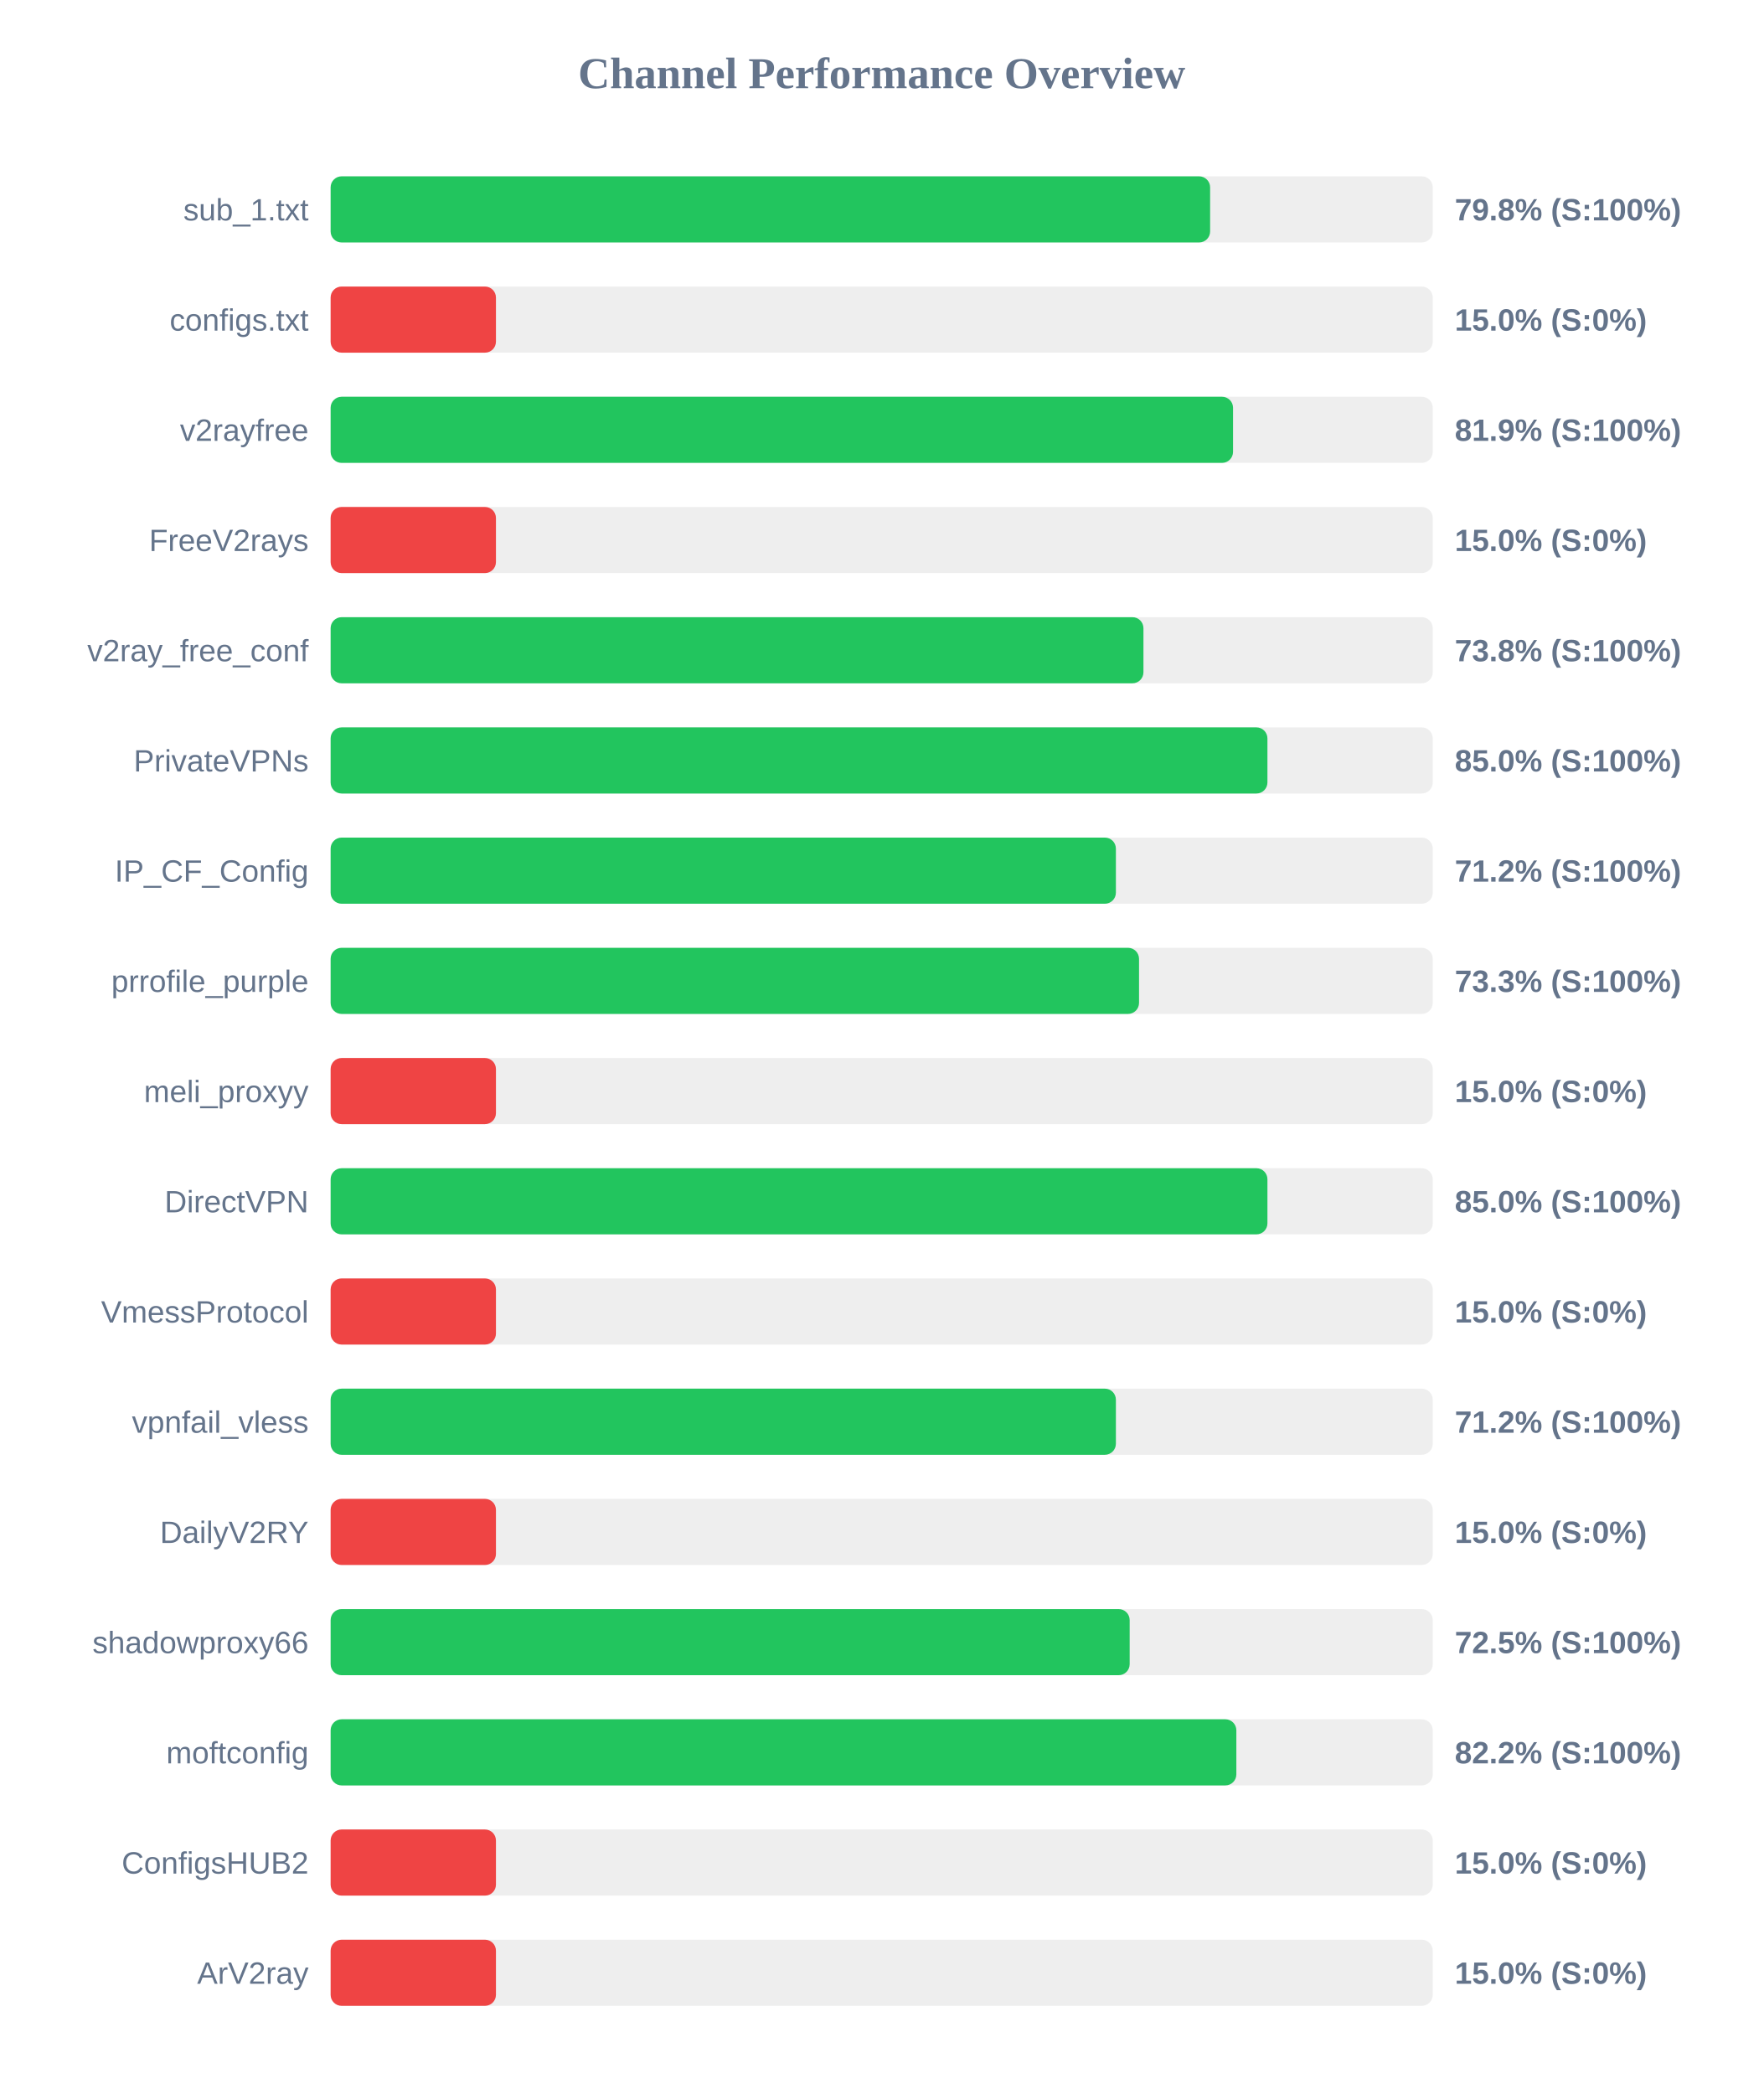
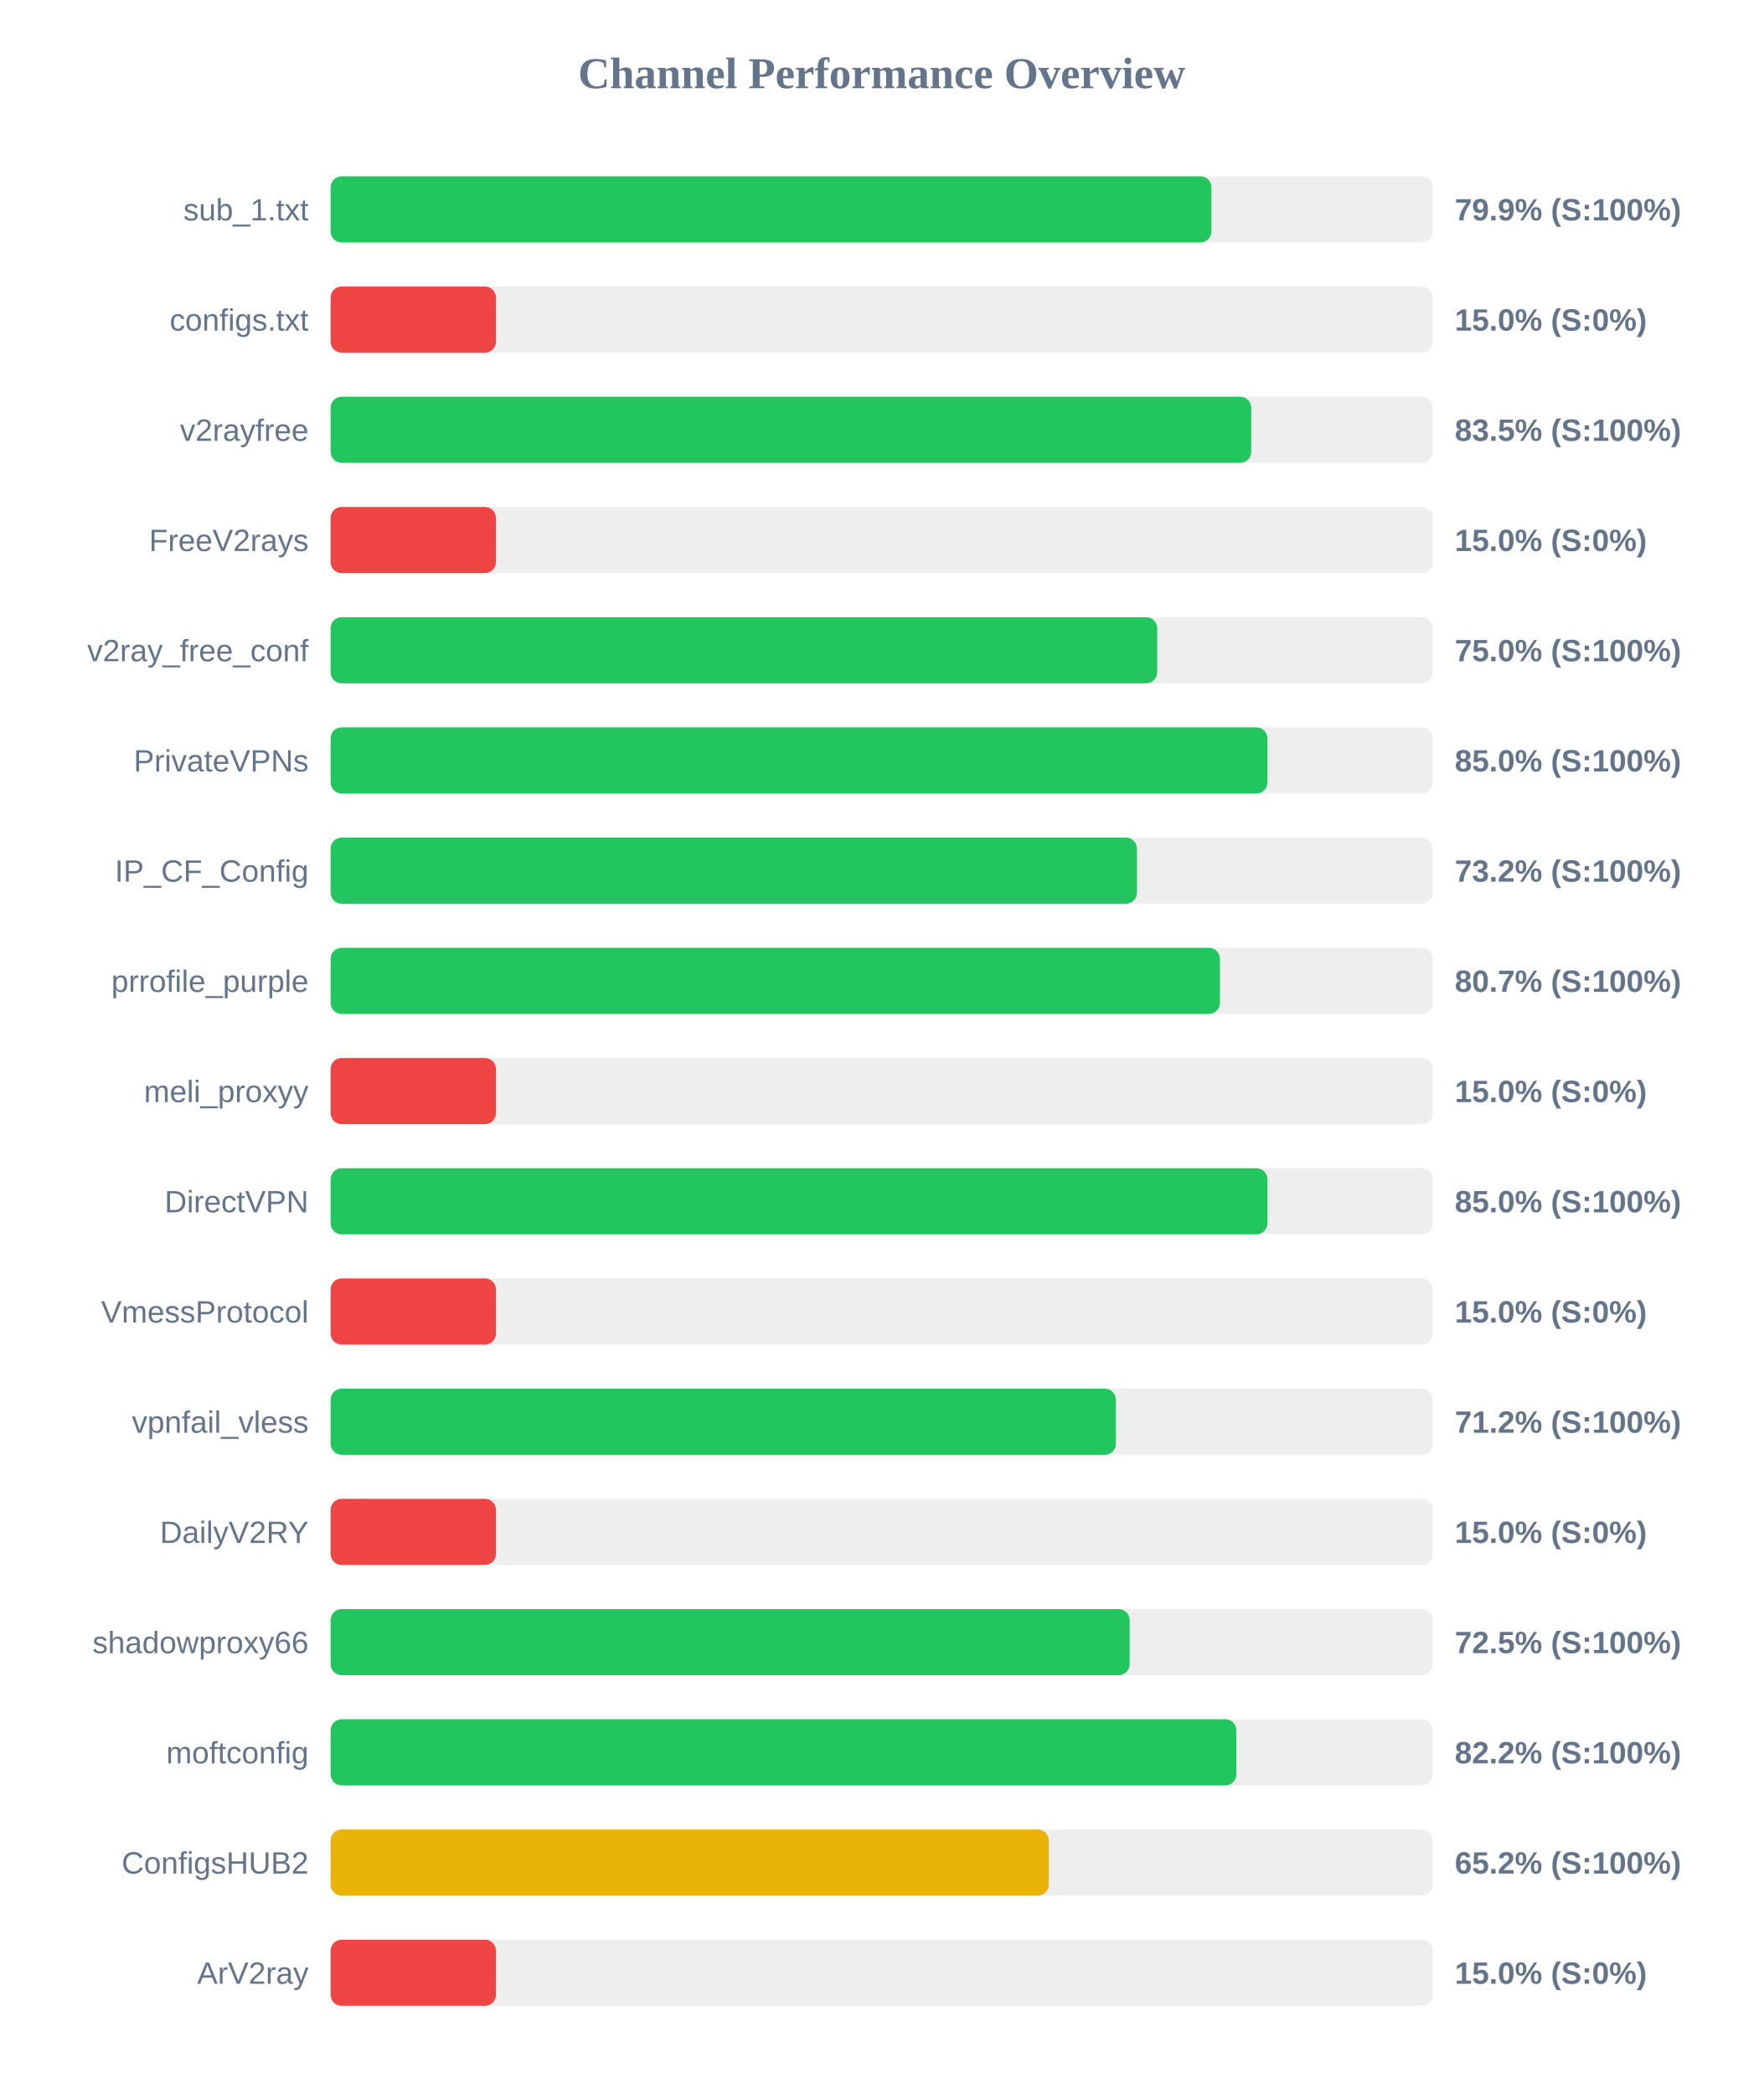
<svg xmlns="http://www.w3.org/2000/svg" width="800" height="950" version="1.1">
  <style>
        .row { font: 14px Arial; fill: #64748b; }
        .score { font: bold 14px Arial; fill: #64748b; }
    </style>
  <text x="400" y="40" text-anchor="middle" font-size="20px" font-weight="bold" fill="#64748b">Channel Performance Overview</text>
  <rect x="150" y="80" width="500" height="30" fill="#eee" rx="5" />
-   <rect x="150" y="80" width="399.0" height="30" fill="#22c55e" rx="5" />
+   <rect x="150" y="80" width="399.6" height="30" fill="#22c55e" rx="5" />
  <text x="140" y="100" text-anchor="end" class="row">sub_1.txt</text>
-   <text x="660" y="100" text-anchor="start" class="score">79.8% (S:100%)</text>
+   <text x="660" y="100" text-anchor="start" class="score">79.9% (S:100%)</text>
  <rect x="150" y="130" width="500" height="30" fill="#eee" rx="5" />
  <rect x="150" y="130" width="75.0" height="30" fill="#ef4444" rx="5" />
  <text x="140" y="150" text-anchor="end" class="row">configs.txt</text>
  <text x="660" y="150" text-anchor="start" class="score">15.0% (S:0%)</text>
  <rect x="150" y="180" width="500" height="30" fill="#eee" rx="5" />
-   <rect x="150" y="180" width="409.4" height="30" fill="#22c55e" rx="5" />
+   <rect x="150" y="180" width="417.65" height="30" fill="#22c55e" rx="5" />
  <text x="140" y="200" text-anchor="end" class="row">v2rayfree</text>
-   <text x="660" y="200" text-anchor="start" class="score">81.9% (S:100%)</text>
+   <text x="660" y="200" text-anchor="start" class="score">83.5% (S:100%)</text>
  <rect x="150" y="230" width="500" height="30" fill="#eee" rx="5" />
  <rect x="150" y="230" width="75.0" height="30" fill="#ef4444" rx="5" />
  <text x="140" y="250" text-anchor="end" class="row">FreeV2rays</text>
  <text x="660" y="250" text-anchor="start" class="score">15.0% (S:0%)</text>
  <rect x="150" y="280" width="500" height="30" fill="#eee" rx="5" />
-   <rect x="150" y="280" width="368.75" height="30" fill="#22c55e" rx="5" />
+   <rect x="150" y="280" width="375.0" height="30" fill="#22c55e" rx="5" />
  <text x="140" y="300" text-anchor="end" class="row">v2ray_free_conf</text>
-   <text x="660" y="300" text-anchor="start" class="score">73.8% (S:100%)</text>
+   <text x="660" y="300" text-anchor="start" class="score">75.0% (S:100%)</text>
  <rect x="150" y="330" width="500" height="30" fill="#eee" rx="5" />
  <rect x="150" y="330" width="425.0" height="30" fill="#22c55e" rx="5" />
  <text x="140" y="350" text-anchor="end" class="row">PrivateVPNs</text>
  <text x="660" y="350" text-anchor="start" class="score">85.0% (S:100%)</text>
  <rect x="150" y="380" width="500" height="30" fill="#eee" rx="5" />
-   <rect x="150" y="380" width="356.25" height="30" fill="#22c55e" rx="5" />
+   <rect x="150" y="380" width="365.8" height="30" fill="#22c55e" rx="5" />
  <text x="140" y="400" text-anchor="end" class="row">IP_CF_Config</text>
-   <text x="660" y="400" text-anchor="start" class="score">71.2% (S:100%)</text>
+   <text x="660" y="400" text-anchor="start" class="score">73.2% (S:100%)</text>
  <rect x="150" y="430" width="500" height="30" fill="#eee" rx="5" />
-   <rect x="150" y="430" width="366.75" height="30" fill="#22c55e" rx="5" />
+   <rect x="150" y="430" width="403.45" height="30" fill="#22c55e" rx="5" />
  <text x="140" y="450" text-anchor="end" class="row">prrofile_purple</text>
-   <text x="660" y="450" text-anchor="start" class="score">73.3% (S:100%)</text>
+   <text x="660" y="450" text-anchor="start" class="score">80.7% (S:100%)</text>
  <rect x="150" y="480" width="500" height="30" fill="#eee" rx="5" />
  <rect x="150" y="480" width="75.0" height="30" fill="#ef4444" rx="5" />
  <text x="140" y="500" text-anchor="end" class="row">meli_proxyy</text>
  <text x="660" y="500" text-anchor="start" class="score">15.0% (S:0%)</text>
  <rect x="150" y="530" width="500" height="30" fill="#eee" rx="5" />
  <rect x="150" y="530" width="425.0" height="30" fill="#22c55e" rx="5" />
  <text x="140" y="550" text-anchor="end" class="row">DirectVPN</text>
  <text x="660" y="550" text-anchor="start" class="score">85.0% (S:100%)</text>
  <rect x="150" y="580" width="500" height="30" fill="#eee" rx="5" />
  <rect x="150" y="580" width="75.0" height="30" fill="#ef4444" rx="5" />
  <text x="140" y="600" text-anchor="end" class="row">VmessProtocol</text>
  <text x="660" y="600" text-anchor="start" class="score">15.0% (S:0%)</text>
  <rect x="150" y="630" width="500" height="30" fill="#eee" rx="5" />
  <rect x="150" y="630" width="356.25" height="30" fill="#22c55e" rx="5" />
  <text x="140" y="650" text-anchor="end" class="row">vpnfail_vless</text>
  <text x="660" y="650" text-anchor="start" class="score">71.2% (S:100%)</text>
  <rect x="150" y="680" width="500" height="30" fill="#eee" rx="5" />
  <rect x="150" y="680" width="75.0" height="30" fill="#ef4444" rx="5" />
  <text x="140" y="700" text-anchor="end" class="row">DailyV2RY</text>
  <text x="660" y="700" text-anchor="start" class="score">15.0% (S:0%)</text>
  <rect x="150" y="730" width="500" height="30" fill="#eee" rx="5" />
  <rect x="150" y="730" width="362.5" height="30" fill="#22c55e" rx="5" />
  <text x="140" y="750" text-anchor="end" class="row">shadowproxy66</text>
  <text x="660" y="750" text-anchor="start" class="score">72.5% (S:100%)</text>
  <rect x="150" y="780" width="500" height="30" fill="#eee" rx="5" />
  <rect x="150" y="780" width="410.9" height="30" fill="#22c55e" rx="5" />
  <text x="140" y="800" text-anchor="end" class="row">moftconfig</text>
  <text x="660" y="800" text-anchor="start" class="score">82.2% (S:100%)</text>
  <rect x="150" y="830" width="500" height="30" fill="#eee" rx="5" />
-   <rect x="150" y="830" width="75.0" height="30" fill="#ef4444" rx="5" />
+   <rect x="150" y="830" width="325.8" height="30" fill="#eab308" rx="5" />
  <text x="140" y="850" text-anchor="end" class="row">ConfigsHUB2</text>
-   <text x="660" y="850" text-anchor="start" class="score">15.0% (S:0%)</text>
+   <text x="660" y="850" text-anchor="start" class="score">65.2% (S:100%)</text>
  <rect x="150" y="880" width="500" height="30" fill="#eee" rx="5" />
  <rect x="150" y="880" width="75.0" height="30" fill="#ef4444" rx="5" />
  <text x="140" y="900" text-anchor="end" class="row">ArV2ray</text>
  <text x="660" y="900" text-anchor="start" class="score">15.0% (S:0%)</text>
</svg>
